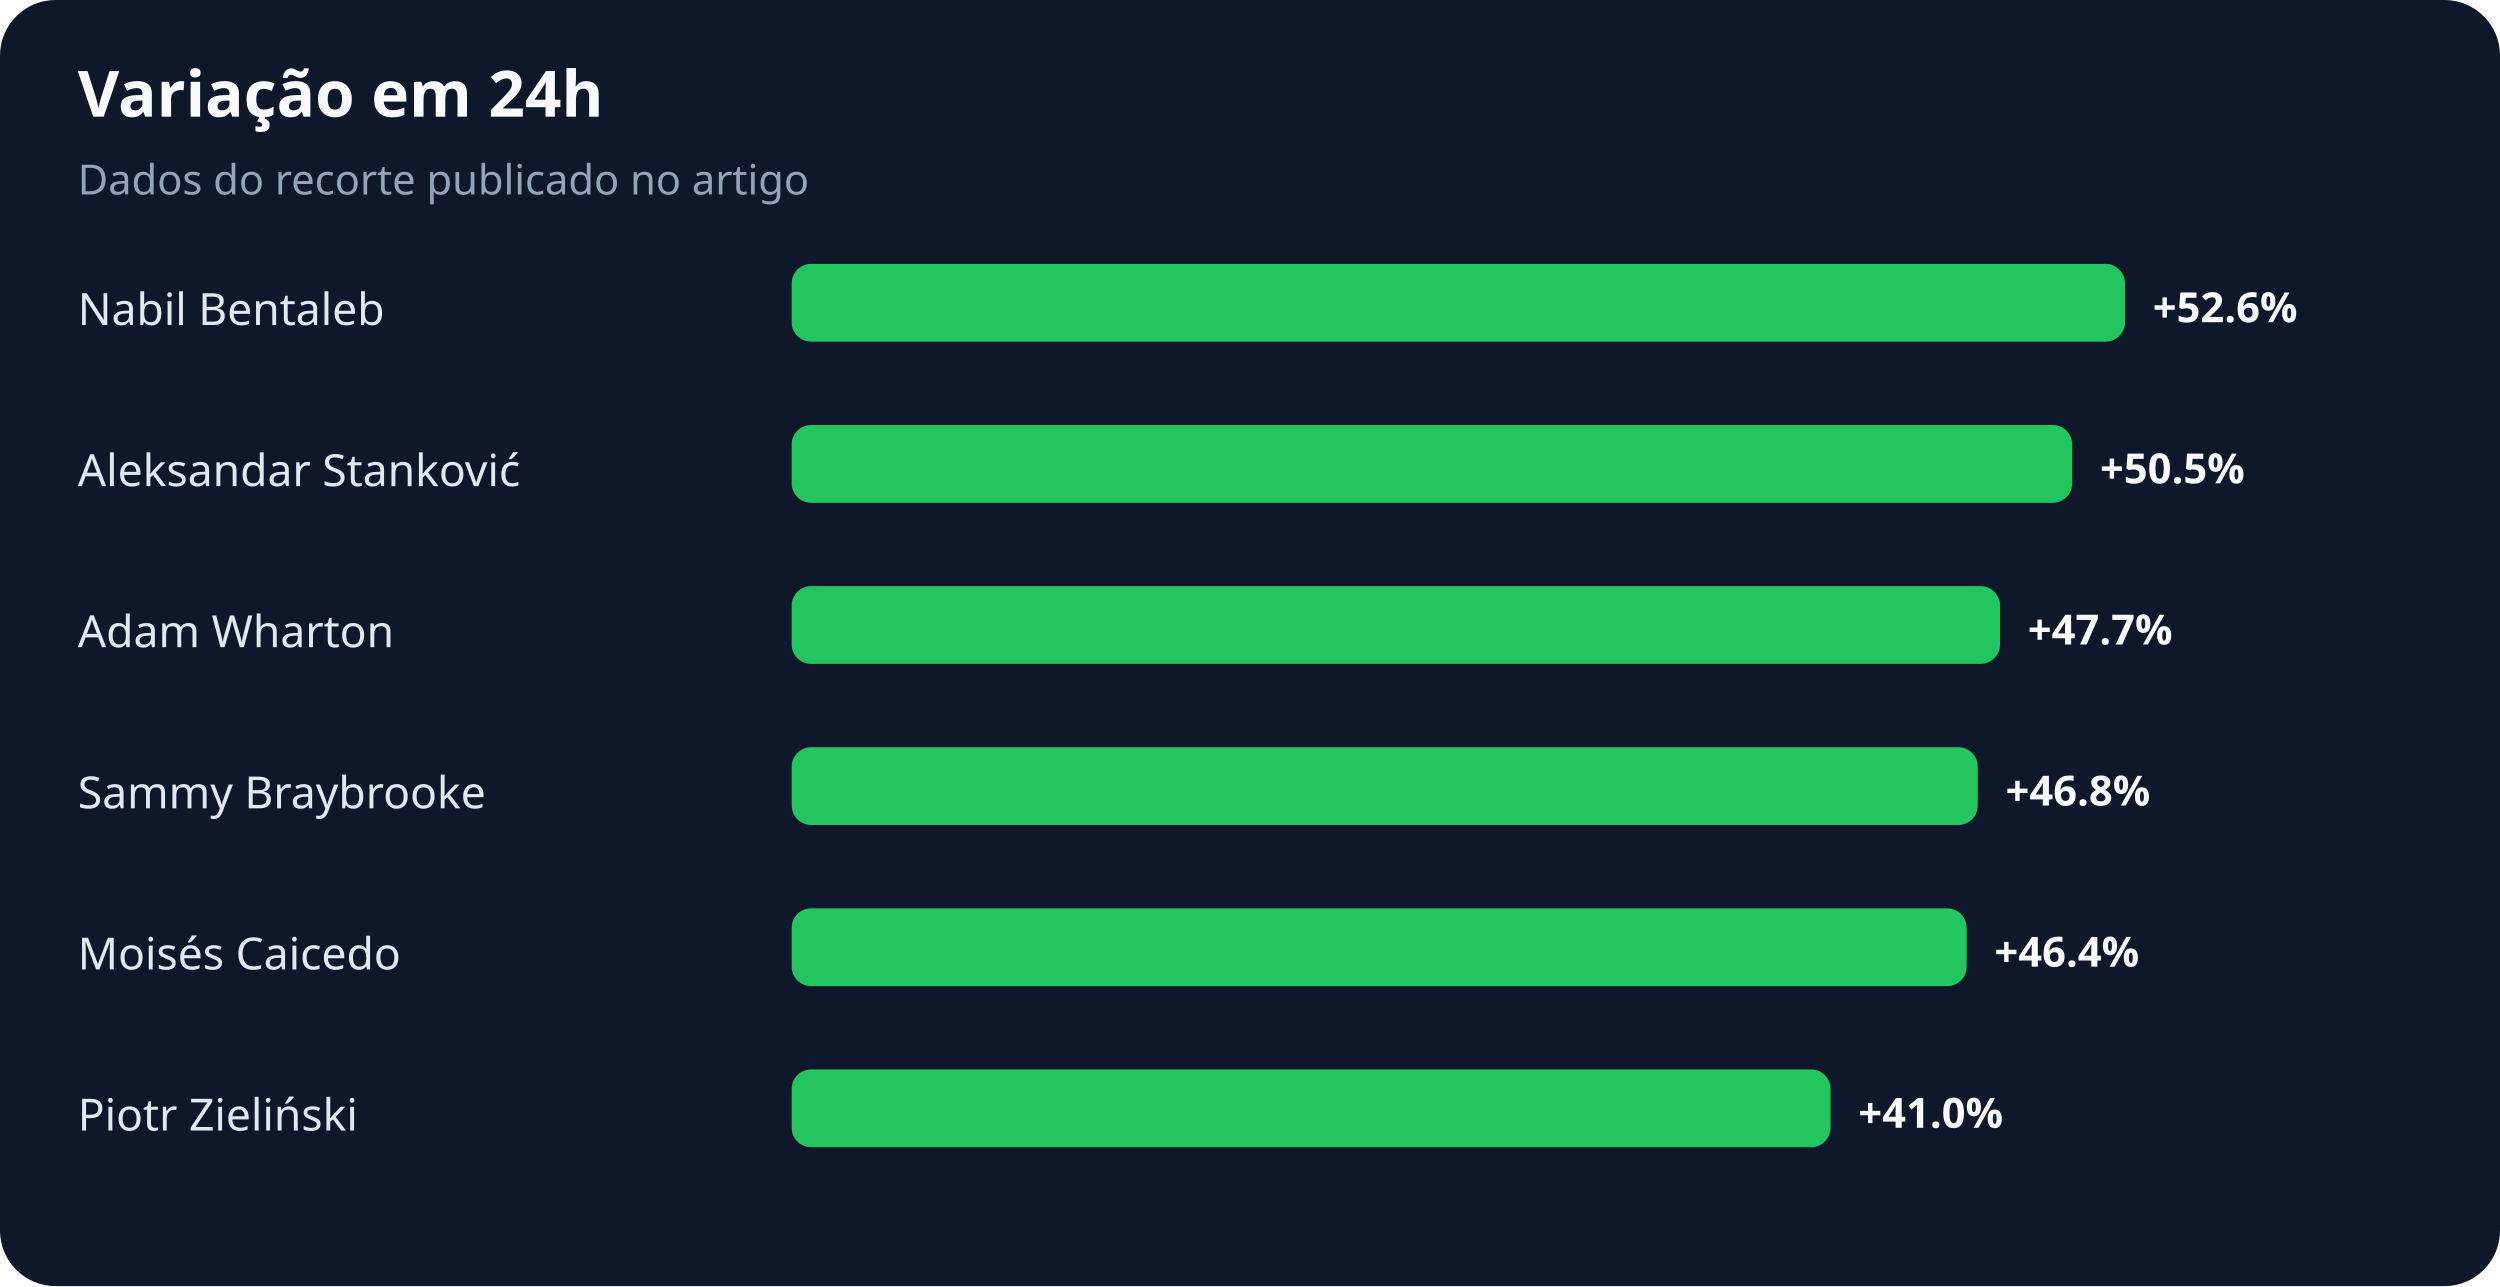
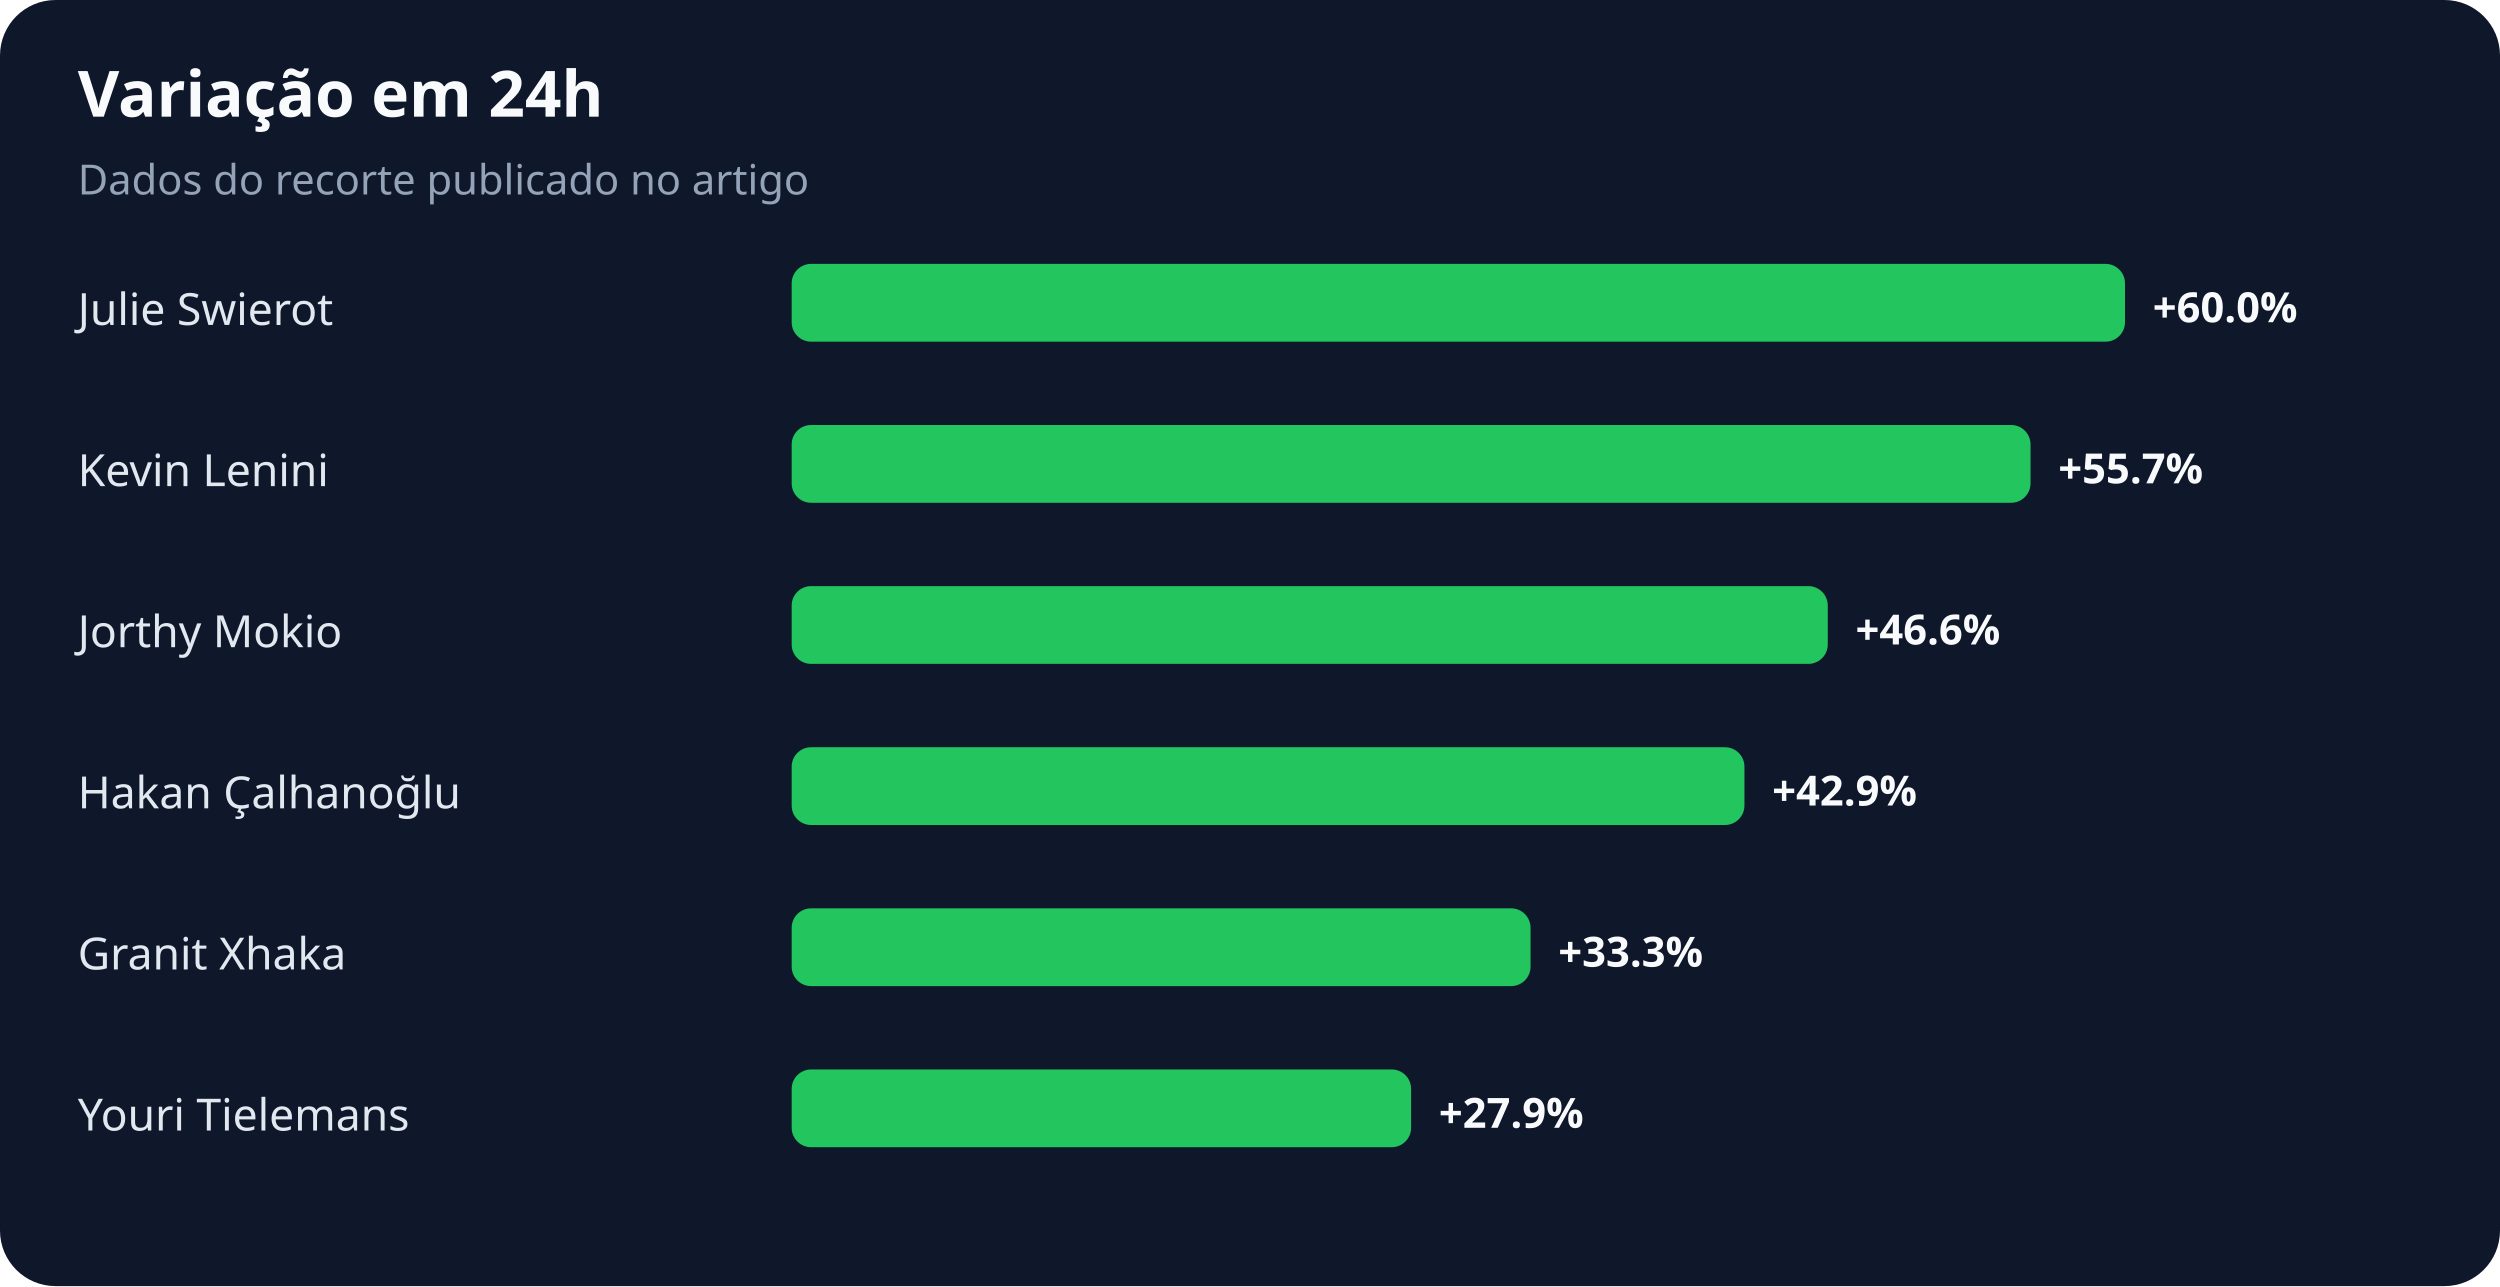
<svg xmlns="http://www.w3.org/2000/svg" width="900" height="463" viewBox="0 0 900 463" role="img" aria-labelledby="title desc">
  <rect width="100%" height="100%" rx="20" fill="#0f172a" />
  <text x="28" y="42" fill="#f8fafc" font-family="system-ui,sans-serif" font-size="23" font-weight="700">Variação em 24h</text>
  <text x="28" y="70" fill="#94a3b8" font-family="system-ui,sans-serif" font-size="15">Dados do recorte publicado no artigo</text>
-   <text x="28" y="117" fill="#e2e8f0" font-family="system-ui,sans-serif" font-size="16">Nabil Bentaleb</text>
+   <text x="28" y="117" fill="#e2e8f0" font-family="system-ui,sans-serif" font-size="16">Julie Swierot</text>
  <rect x="285" y="95" width="480" height="28" rx="7" fill="#22c55e" />
-   <text x="775" y="116" fill="#f8fafc" font-family="system-ui,sans-serif" font-size="15" font-weight="700">+52.6%</text>
-   <text x="28" y="175" fill="#e2e8f0" font-family="system-ui,sans-serif" font-size="16">Aleksandar Stanković</text>
-   <rect x="285" y="153" width="461" height="28" rx="7" fill="#22c55e" />
-   <text x="756" y="174" fill="#f8fafc" font-family="system-ui,sans-serif" font-size="15" font-weight="700">+50.5%</text>
-   <text x="28" y="233" fill="#e2e8f0" font-family="system-ui,sans-serif" font-size="16">Adam Wharton</text>
-   <rect x="285" y="211" width="435" height="28" rx="7" fill="#22c55e" />
-   <text x="730" y="232" fill="#f8fafc" font-family="system-ui,sans-serif" font-size="15" font-weight="700">+47.7%</text>
-   <text x="28" y="291" fill="#e2e8f0" font-family="system-ui,sans-serif" font-size="16">Sammy Braybrooke</text>
-   <rect x="285" y="269" width="427" height="28" rx="7" fill="#22c55e" />
-   <text x="722" y="290" fill="#f8fafc" font-family="system-ui,sans-serif" font-size="15" font-weight="700">+46.8%</text>
-   <text x="28" y="349" fill="#e2e8f0" font-family="system-ui,sans-serif" font-size="16">Moisés Caicedo</text>
-   <rect x="285" y="327" width="423" height="28" rx="7" fill="#22c55e" />
-   <text x="718" y="348" fill="#f8fafc" font-family="system-ui,sans-serif" font-size="15" font-weight="700">+46.4%</text>
-   <text x="28" y="407" fill="#e2e8f0" font-family="system-ui,sans-serif" font-size="16">Piotr Zieliński</text>
-   <rect x="285" y="385" width="374" height="28" rx="7" fill="#22c55e" />
-   <text x="669" y="406" fill="#f8fafc" font-family="system-ui,sans-serif" font-size="15" font-weight="700">+41.0%</text>
+   <text x="775" y="116" fill="#f8fafc" font-family="system-ui,sans-serif" font-size="15" font-weight="700">+60.0%</text>
+   <text x="28" y="175" fill="#e2e8f0" font-family="system-ui,sans-serif" font-size="16">Kevin Lenini</text>
+   <rect x="285" y="153" width="446" height="28" rx="7" fill="#22c55e" />
+   <text x="741" y="174" fill="#f8fafc" font-family="system-ui,sans-serif" font-size="15" font-weight="700">+55.7%</text>
+   <text x="28" y="233" fill="#e2e8f0" font-family="system-ui,sans-serif" font-size="16">Jorthy Mokio</text>
+   <rect x="285" y="211" width="373" height="28" rx="7" fill="#22c55e" />
+   <text x="668" y="232" fill="#f8fafc" font-family="system-ui,sans-serif" font-size="15" font-weight="700">+46.6%</text>
+   <text x="28" y="291" fill="#e2e8f0" font-family="system-ui,sans-serif" font-size="16">Hakan Çalhanoğlu</text>
+   <rect x="285" y="269" width="343" height="28" rx="7" fill="#22c55e" />
+   <text x="638" y="290" fill="#f8fafc" font-family="system-ui,sans-serif" font-size="15" font-weight="700">+42.9%</text>
+   <text x="28" y="349" fill="#e2e8f0" font-family="system-ui,sans-serif" font-size="16">Granit Xhaka</text>
+   <rect x="285" y="327" width="266" height="28" rx="7" fill="#22c55e" />
+   <text x="561" y="348" fill="#f8fafc" font-family="system-ui,sans-serif" font-size="15" font-weight="700">+33.3%</text>
+   <text x="28" y="407" fill="#e2e8f0" font-family="system-ui,sans-serif" font-size="16">Youri Tielemans</text>
+   <rect x="285" y="385" width="223" height="28" rx="7" fill="#22c55e" />
+   <text x="518" y="406" fill="#f8fafc" font-family="system-ui,sans-serif" font-size="15" font-weight="700">+27.9%</text>
</svg>
